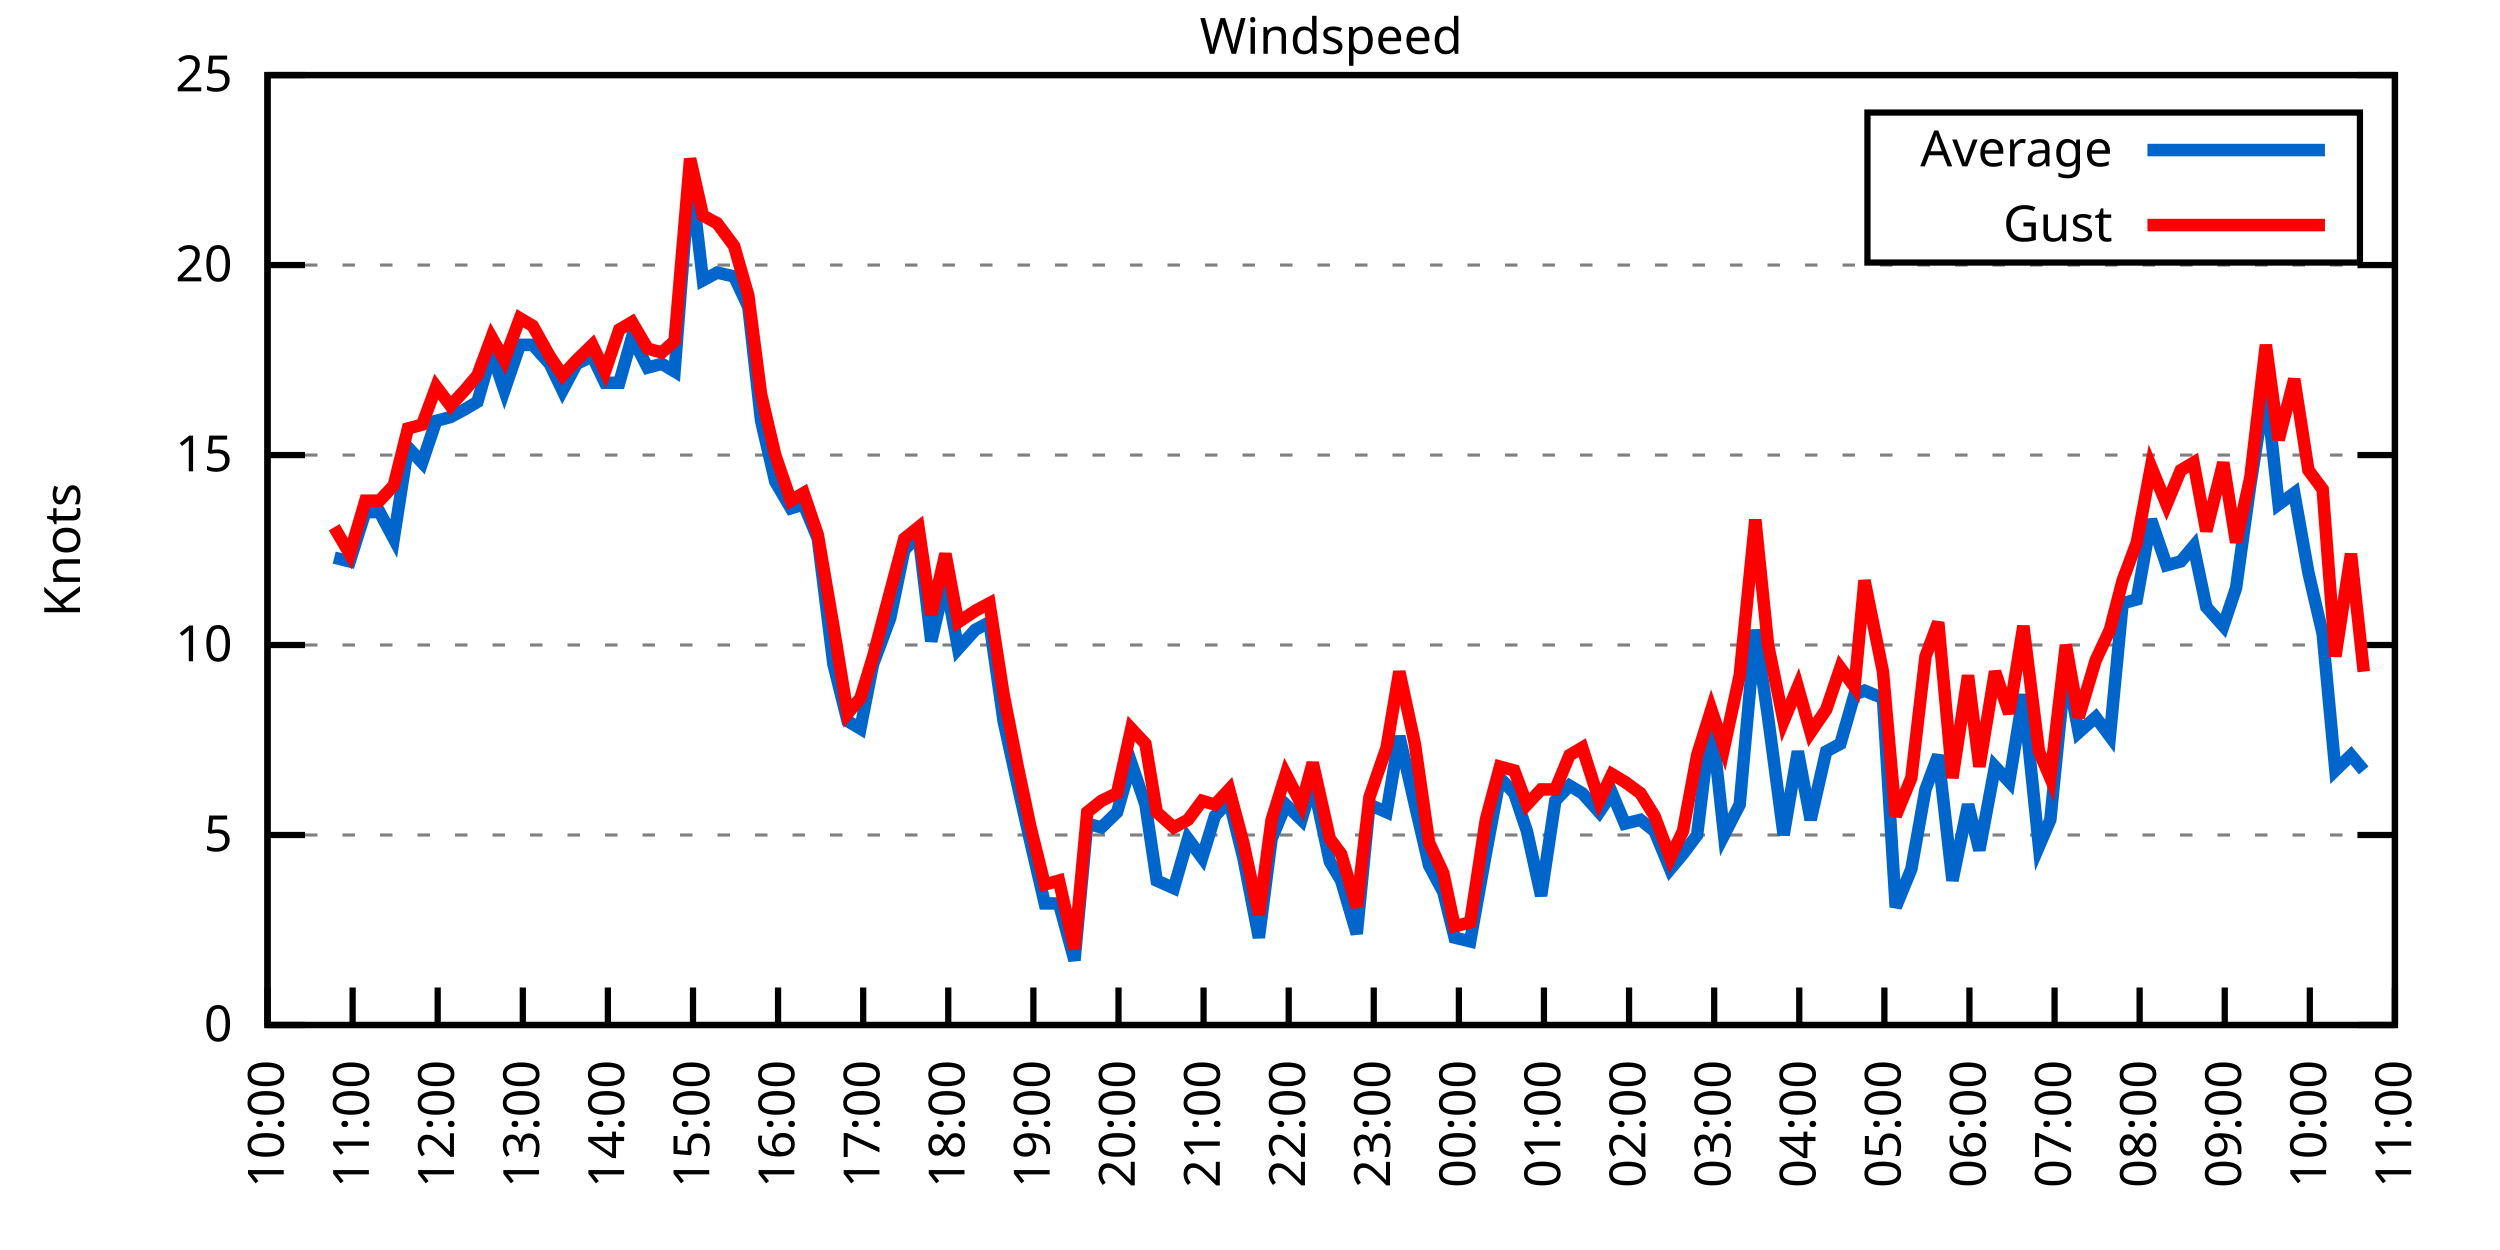
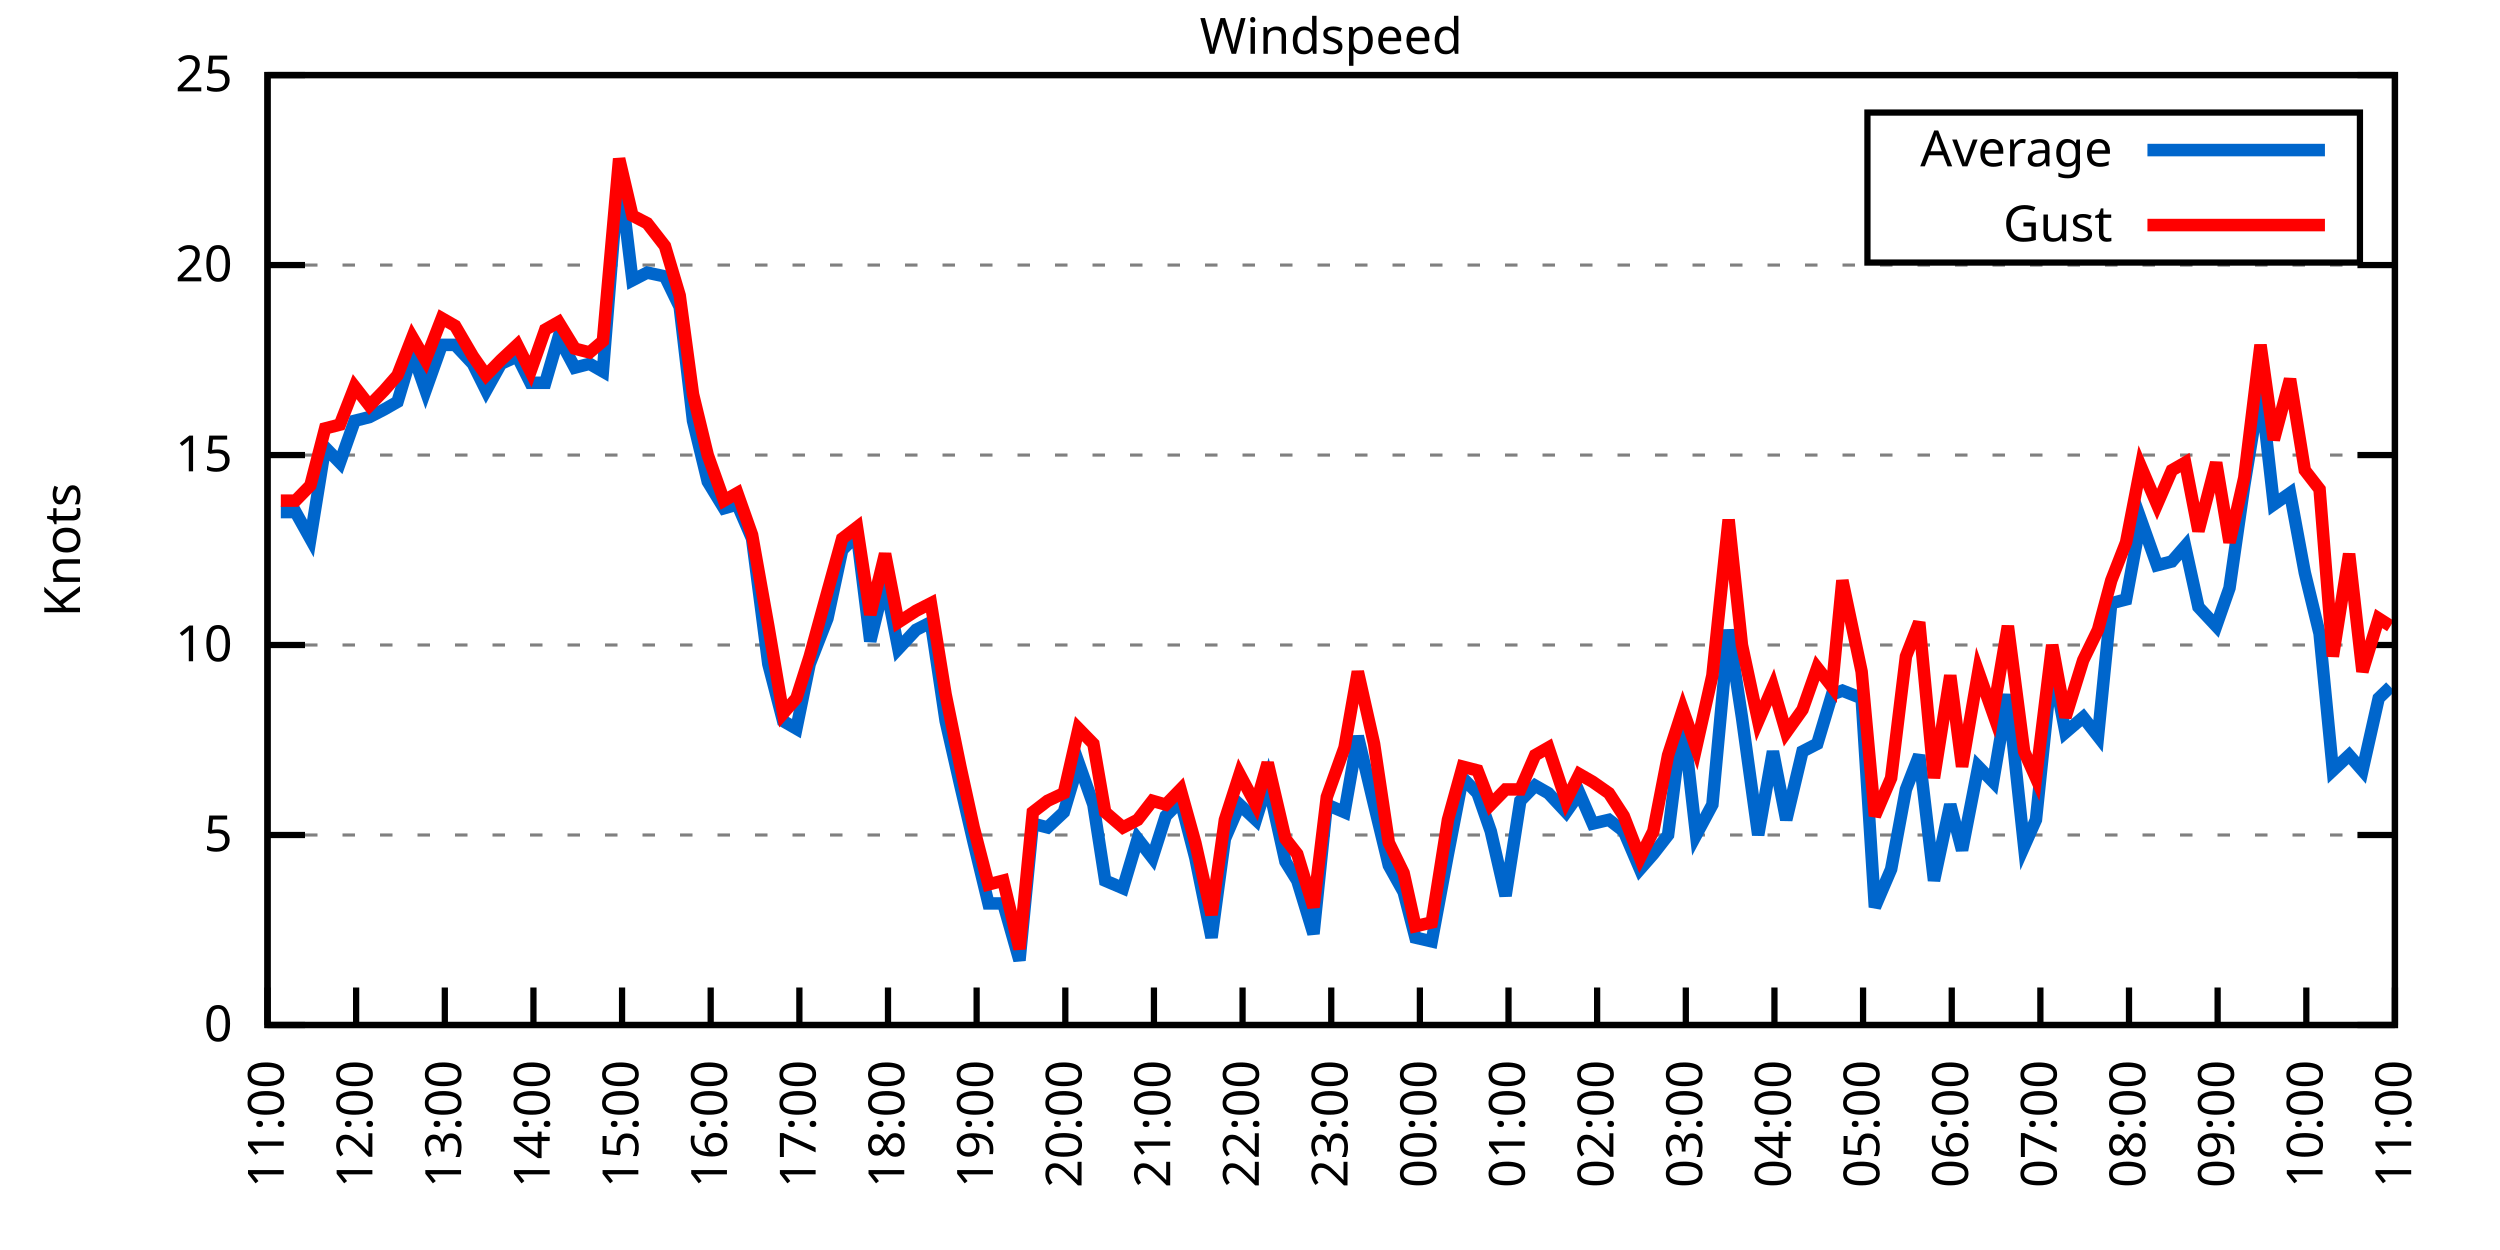
<svg xmlns="http://www.w3.org/2000/svg" xmlns:xlink="http://www.w3.org/1999/xlink" width="400" height="200" viewBox="0 0 400 200">
  <g id="gnuplot_canvas">
    <rect x="0" y="0" width="400" height="200" fill="none" />
    <defs>
      <circle id="gpDot" r="0.5" stroke-width="0.5" stroke="currentColor" />
      <path id="gpPt0" stroke-width="0.333" stroke="currentColor" d="M-1,0 h2 M0,-1 v2" />
      <path id="gpPt1" stroke-width="0.333" stroke="currentColor" d="M-1,-1 L1,1 M1,-1 L-1,1" />
      <path id="gpPt2" stroke-width="0.333" stroke="currentColor" d="M-1,0 L1,0 M0,-1 L0,1 M-1,-1 L1,1 M-1,1 L1,-1" />
      <rect id="gpPt3" stroke-width="0.333" stroke="currentColor" x="-1" y="-1" width="2" height="2" />
      <rect id="gpPt4" stroke-width="0.333" stroke="currentColor" fill="currentColor" x="-1" y="-1" width="2" height="2" />
      <circle id="gpPt5" stroke-width="0.333" stroke="currentColor" cx="0" cy="0" r="1" />
      <use xlink:href="#gpPt5" id="gpPt6" fill="currentColor" stroke="none" />
      <path id="gpPt7" stroke-width="0.333" stroke="currentColor" d="M0,-1.33 L-1.33,0.67 L1.33,0.67 z" />
      <use xlink:href="#gpPt7" id="gpPt8" fill="currentColor" stroke="none" />
      <use xlink:href="#gpPt7" id="gpPt9" stroke="currentColor" transform="rotate(180)" />
      <use xlink:href="#gpPt9" id="gpPt10" fill="currentColor" stroke="none" />
      <use xlink:href="#gpPt3" id="gpPt11" stroke="currentColor" transform="rotate(45)" />
      <use xlink:href="#gpPt11" id="gpPt12" fill="currentColor" stroke="none" />
      <path id="gpPt13" stroke-width="0.333" stroke="currentColor" d="M0,1.330 L1.265,0.411 L0.782,-1.067 L-0.782,-1.076 L-1.265,0.411 z" />
      <use xlink:href="#gpPt13" id="gpPt14" fill="currentColor" stroke="none" />
      <filter id="textbox" filterUnits="objectBoundingBox" x="0" y="0" height="1" width="1">
        <feFlood flood-color="white" flood-opacity="1" result="bgnd" />
        <feComposite in="SourceGraphic" in2="bgnd" operator="atop" />
      </filter>
      <filter id="greybox" filterUnits="objectBoundingBox" x="0" y="0" height="1" width="1">
        <feFlood flood-color="lightgrey" flood-opacity="1" result="grey" />
        <feComposite in="SourceGraphic" in2="grey" operator="atop" />
      </filter>
    </defs>
    <g fill="none" color="white" stroke="currentColor" stroke-width="1.00" stroke-linecap="butt" stroke-linejoin="miter">
</g>
    <g fill="none" color="black" stroke="currentColor" stroke-width="1.00" stroke-linecap="butt" stroke-linejoin="miter">
      <g stroke="none" shape-rendering="crispEdges">
        <polygon fill="rgb(255, 255, 255)" points="42.80,164.00 383.18,164.00 383.18,12.02 42.80,12.02 " />
      </g>
    </g>
    <g fill="none" color="black" stroke="currentColor" stroke-width="1.00" stroke-linecap="butt" stroke-linejoin="miter">
</g>
    <g fill="none" color="black" stroke="black" stroke-width="0.50" stroke-linecap="butt" stroke-linejoin="miter">
</g>
    <g fill="none" color="gray" stroke="currentColor" stroke-width="0.50" stroke-linecap="butt" stroke-linejoin="miter">
      <path stroke="gray" stroke-dasharray="2,4" class="gridline" d="M42.80,164.00 L383.19,164.00  " />
    </g>
    <g fill="none" color="gray" stroke="gray" stroke-width="1.00" stroke-linecap="butt" stroke-linejoin="miter">
</g>
    <g fill="none" color="black" stroke="currentColor" stroke-width="1.00" stroke-linecap="butt" stroke-linejoin="miter">
      <path stroke="black" d="M42.80,164.00 L48.80,164.00 M383.19,164.00 L377.19,164.00  " />
      <g transform="translate(37.20,166.60)" stroke="none" fill="black" font-family="Sans" font-size="8.00" text-anchor="end">
        <text>
          <tspan font-family="Sans"> 0</tspan>
        </text>
      </g>
    </g>
    <g fill="none" color="black" stroke="currentColor" stroke-width="1.00" stroke-linecap="butt" stroke-linejoin="miter">
</g>
    <g fill="none" color="black" stroke="black" stroke-width="0.50" stroke-linecap="butt" stroke-linejoin="miter">
</g>
    <g fill="none" color="gray" stroke="currentColor" stroke-width="0.50" stroke-linecap="butt" stroke-linejoin="miter">
      <path stroke="gray" stroke-dasharray="2,4" class="gridline" d="M42.80,133.60 L383.19,133.60  " />
    </g>
    <g fill="none" color="gray" stroke="gray" stroke-width="1.00" stroke-linecap="butt" stroke-linejoin="miter">
</g>
    <g fill="none" color="black" stroke="currentColor" stroke-width="1.00" stroke-linecap="butt" stroke-linejoin="miter">
      <path stroke="black" d="M42.80,133.60 L48.80,133.60 M383.19,133.60 L377.19,133.60  " />
      <g transform="translate(37.20,136.20)" stroke="none" fill="black" font-family="Sans" font-size="8.00" text-anchor="end">
        <text>
          <tspan font-family="Sans"> 5</tspan>
        </text>
      </g>
    </g>
    <g fill="none" color="black" stroke="currentColor" stroke-width="1.00" stroke-linecap="butt" stroke-linejoin="miter">
</g>
    <g fill="none" color="black" stroke="black" stroke-width="0.50" stroke-linecap="butt" stroke-linejoin="miter">
</g>
    <g fill="none" color="gray" stroke="currentColor" stroke-width="0.50" stroke-linecap="butt" stroke-linejoin="miter">
      <path stroke="gray" stroke-dasharray="2,4" class="gridline" d="M42.80,103.20 L383.19,103.20  " />
    </g>
    <g fill="none" color="gray" stroke="gray" stroke-width="1.00" stroke-linecap="butt" stroke-linejoin="miter">
</g>
    <g fill="none" color="black" stroke="currentColor" stroke-width="1.00" stroke-linecap="butt" stroke-linejoin="miter">
      <path stroke="black" d="M42.80,103.20 L48.80,103.20 M383.19,103.20 L377.19,103.20  " />
      <g transform="translate(37.20,105.80)" stroke="none" fill="black" font-family="Sans" font-size="8.00" text-anchor="end">
        <text>
          <tspan font-family="Sans"> 10</tspan>
        </text>
      </g>
    </g>
    <g fill="none" color="black" stroke="currentColor" stroke-width="1.00" stroke-linecap="butt" stroke-linejoin="miter">
</g>
    <g fill="none" color="black" stroke="black" stroke-width="0.50" stroke-linecap="butt" stroke-linejoin="miter">
</g>
    <g fill="none" color="gray" stroke="currentColor" stroke-width="0.50" stroke-linecap="butt" stroke-linejoin="miter">
      <path stroke="gray" stroke-dasharray="2,4" class="gridline" d="M42.80,72.81 L383.19,72.81  " />
    </g>
    <g fill="none" color="gray" stroke="gray" stroke-width="1.00" stroke-linecap="butt" stroke-linejoin="miter">
</g>
    <g fill="none" color="black" stroke="currentColor" stroke-width="1.00" stroke-linecap="butt" stroke-linejoin="miter">
      <path stroke="black" d="M42.80,72.81 L48.80,72.81 M383.19,72.81 L377.19,72.81  " />
      <g transform="translate(37.20,75.41)" stroke="none" fill="black" font-family="Sans" font-size="8.00" text-anchor="end">
        <text>
          <tspan font-family="Sans"> 15</tspan>
        </text>
      </g>
    </g>
    <g fill="none" color="black" stroke="currentColor" stroke-width="1.00" stroke-linecap="butt" stroke-linejoin="miter">
</g>
    <g fill="none" color="black" stroke="black" stroke-width="0.50" stroke-linecap="butt" stroke-linejoin="miter">
</g>
    <g fill="none" color="gray" stroke="currentColor" stroke-width="0.50" stroke-linecap="butt" stroke-linejoin="miter">
      <path stroke="gray" stroke-dasharray="2,4" class="gridline" d="M42.80,42.41 L383.19,42.41  " />
    </g>
    <g fill="none" color="gray" stroke="gray" stroke-width="1.00" stroke-linecap="butt" stroke-linejoin="miter">
</g>
    <g fill="none" color="black" stroke="currentColor" stroke-width="1.00" stroke-linecap="butt" stroke-linejoin="miter">
      <path stroke="black" d="M42.80,42.41 L48.80,42.41 M383.19,42.41 L377.19,42.41  " />
      <g transform="translate(37.20,45.01)" stroke="none" fill="black" font-family="Sans" font-size="8.00" text-anchor="end">
        <text>
          <tspan font-family="Sans"> 20</tspan>
        </text>
      </g>
    </g>
    <g fill="none" color="black" stroke="currentColor" stroke-width="1.00" stroke-linecap="butt" stroke-linejoin="miter">
</g>
    <g fill="none" color="black" stroke="black" stroke-width="0.50" stroke-linecap="butt" stroke-linejoin="miter">
</g>
    <g fill="none" color="gray" stroke="currentColor" stroke-width="0.50" stroke-linecap="butt" stroke-linejoin="miter">
      <path stroke="gray" stroke-dasharray="2,4" class="gridline" d="M42.80,12.01 L383.19,12.01  " />
    </g>
    <g fill="none" color="gray" stroke="gray" stroke-width="1.00" stroke-linecap="butt" stroke-linejoin="miter">
</g>
    <g fill="none" color="black" stroke="currentColor" stroke-width="1.00" stroke-linecap="butt" stroke-linejoin="miter">
      <path stroke="black" d="M42.80,12.01 L48.80,12.01 M383.19,12.01 L377.19,12.01  " />
      <g transform="translate(37.20,14.61)" stroke="none" fill="black" font-family="Sans" font-size="8.00" text-anchor="end">
        <text>
          <tspan font-family="Sans"> 25</tspan>
        </text>
      </g>
    </g>
    <g fill="none" color="black" stroke="currentColor" stroke-width="1.00" stroke-linecap="butt" stroke-linejoin="miter">
      <path stroke="black" d="M42.80,164.00 L42.80,158.00  " />
      <g transform="translate(45.40,169.60) rotate(270.00)" stroke="none" fill="black" font-family="Sans" font-size="8.00" text-anchor="end">
        <text>
-           <tspan font-family="Sans">10:00</tspan>
-         </text>
-       </g>
-     </g>
-     <g fill="none" color="black" stroke="currentColor" stroke-width="1.00" stroke-linecap="butt" stroke-linejoin="miter">
-       <path stroke="black" d="M56.42,164.00 L56.42,158.00  " />
-       <g transform="translate(59.02,169.60) rotate(270.00)" stroke="none" fill="black" font-family="Sans" font-size="8.00" text-anchor="end">
-         <text>
          <tspan font-family="Sans">11:00</tspan>
        </text>
      </g>
    </g>
    <g fill="none" color="black" stroke="currentColor" stroke-width="1.00" stroke-linecap="butt" stroke-linejoin="miter">
-       <path stroke="black" d="M70.03,164.00 L70.03,158.00  " />
-       <g transform="translate(72.63,169.60) rotate(270.00)" stroke="none" fill="black" font-family="Sans" font-size="8.00" text-anchor="end">
+       <path stroke="black" d="M56.98,164.00 L56.98,158.00  " />
+       <g transform="translate(59.58,169.60) rotate(270.00)" stroke="none" fill="black" font-family="Sans" font-size="8.00" text-anchor="end">
        <text>
          <tspan font-family="Sans">12:00</tspan>
        </text>
      </g>
    </g>
    <g fill="none" color="black" stroke="currentColor" stroke-width="1.00" stroke-linecap="butt" stroke-linejoin="miter">
-       <path stroke="black" d="M83.65,164.00 L83.65,158.00  " />
-       <g transform="translate(86.25,169.60) rotate(270.00)" stroke="none" fill="black" font-family="Sans" font-size="8.00" text-anchor="end">
+       <path stroke="black" d="M71.17,164.00 L71.17,158.00  " />
+       <g transform="translate(73.77,169.60) rotate(270.00)" stroke="none" fill="black" font-family="Sans" font-size="8.00" text-anchor="end">
        <text>
          <tspan font-family="Sans">13:00</tspan>
        </text>
      </g>
    </g>
    <g fill="none" color="black" stroke="currentColor" stroke-width="1.00" stroke-linecap="butt" stroke-linejoin="miter">
-       <path stroke="black" d="M97.26,164.00 L97.26,158.00  " />
-       <g transform="translate(99.86,169.60) rotate(270.00)" stroke="none" fill="black" font-family="Sans" font-size="8.00" text-anchor="end">
+       <path stroke="black" d="M85.35,164.00 L85.35,158.00  " />
+       <g transform="translate(87.95,169.60) rotate(270.00)" stroke="none" fill="black" font-family="Sans" font-size="8.00" text-anchor="end">
        <text>
          <tspan font-family="Sans">14:00</tspan>
        </text>
      </g>
    </g>
    <g fill="none" color="black" stroke="currentColor" stroke-width="1.00" stroke-linecap="butt" stroke-linejoin="miter">
-       <path stroke="black" d="M110.88,164.00 L110.88,158.00  " />
-       <g transform="translate(113.48,169.60) rotate(270.00)" stroke="none" fill="black" font-family="Sans" font-size="8.00" text-anchor="end">
+       <path stroke="black" d="M99.53,164.00 L99.53,158.00  " />
+       <g transform="translate(102.13,169.60) rotate(270.00)" stroke="none" fill="black" font-family="Sans" font-size="8.00" text-anchor="end">
        <text>
          <tspan font-family="Sans">15:00</tspan>
        </text>
      </g>
    </g>
    <g fill="none" color="black" stroke="currentColor" stroke-width="1.00" stroke-linecap="butt" stroke-linejoin="miter">
-       <path stroke="black" d="M124.49,164.00 L124.49,158.00  " />
-       <g transform="translate(127.09,169.60) rotate(270.00)" stroke="none" fill="black" font-family="Sans" font-size="8.00" text-anchor="end">
+       <path stroke="black" d="M113.71,164.00 L113.71,158.00  " />
+       <g transform="translate(116.31,169.60) rotate(270.00)" stroke="none" fill="black" font-family="Sans" font-size="8.00" text-anchor="end">
        <text>
          <tspan font-family="Sans">16:00</tspan>
        </text>
      </g>
    </g>
    <g fill="none" color="black" stroke="currentColor" stroke-width="1.00" stroke-linecap="butt" stroke-linejoin="miter">
-       <path stroke="black" d="M138.11,164.00 L138.11,158.00  " />
-       <g transform="translate(140.71,169.60) rotate(270.00)" stroke="none" fill="black" font-family="Sans" font-size="8.00" text-anchor="end">
+       <path stroke="black" d="M127.90,164.00 L127.90,158.00  " />
+       <g transform="translate(130.50,169.60) rotate(270.00)" stroke="none" fill="black" font-family="Sans" font-size="8.00" text-anchor="end">
        <text>
          <tspan font-family="Sans">17:00</tspan>
        </text>
      </g>
    </g>
    <g fill="none" color="black" stroke="currentColor" stroke-width="1.00" stroke-linecap="butt" stroke-linejoin="miter">
-       <path stroke="black" d="M151.72,164.00 L151.72,158.00  " />
-       <g transform="translate(154.32,169.60) rotate(270.00)" stroke="none" fill="black" font-family="Sans" font-size="8.00" text-anchor="end">
+       <path stroke="black" d="M142.08,164.00 L142.08,158.00  " />
+       <g transform="translate(144.68,169.60) rotate(270.00)" stroke="none" fill="black" font-family="Sans" font-size="8.00" text-anchor="end">
        <text>
          <tspan font-family="Sans">18:00</tspan>
        </text>
      </g>
    </g>
    <g fill="none" color="black" stroke="currentColor" stroke-width="1.00" stroke-linecap="butt" stroke-linejoin="miter">
-       <path stroke="black" d="M165.34,164.00 L165.34,158.00  " />
-       <g transform="translate(167.94,169.60) rotate(270.00)" stroke="none" fill="black" font-family="Sans" font-size="8.00" text-anchor="end">
+       <path stroke="black" d="M156.26,164.00 L156.26,158.00  " />
+       <g transform="translate(158.86,169.60) rotate(270.00)" stroke="none" fill="black" font-family="Sans" font-size="8.00" text-anchor="end">
        <text>
          <tspan font-family="Sans">19:00</tspan>
        </text>
      </g>
    </g>
    <g fill="none" color="black" stroke="currentColor" stroke-width="1.00" stroke-linecap="butt" stroke-linejoin="miter">
-       <path stroke="black" d="M178.96,164.00 L178.96,158.00  " />
-       <g transform="translate(181.56,169.60) rotate(270.00)" stroke="none" fill="black" font-family="Sans" font-size="8.00" text-anchor="end">
+       <path stroke="black" d="M170.45,164.00 L170.45,158.00  " />
+       <g transform="translate(173.05,169.60) rotate(270.00)" stroke="none" fill="black" font-family="Sans" font-size="8.00" text-anchor="end">
        <text>
          <tspan font-family="Sans">20:00</tspan>
        </text>
      </g>
    </g>
    <g fill="none" color="black" stroke="currentColor" stroke-width="1.00" stroke-linecap="butt" stroke-linejoin="miter">
-       <path stroke="black" d="M192.57,164.00 L192.57,158.00  " />
-       <g transform="translate(195.17,169.60) rotate(270.00)" stroke="none" fill="black" font-family="Sans" font-size="8.00" text-anchor="end">
+       <path stroke="black" d="M184.63,164.00 L184.63,158.00  " />
+       <g transform="translate(187.23,169.60) rotate(270.00)" stroke="none" fill="black" font-family="Sans" font-size="8.00" text-anchor="end">
        <text>
          <tspan font-family="Sans">21:00</tspan>
        </text>
      </g>
    </g>
    <g fill="none" color="black" stroke="currentColor" stroke-width="1.00" stroke-linecap="butt" stroke-linejoin="miter">
-       <path stroke="black" d="M206.19,164.00 L206.19,158.00  " />
-       <g transform="translate(208.79,169.60) rotate(270.00)" stroke="none" fill="black" font-family="Sans" font-size="8.00" text-anchor="end">
+       <path stroke="black" d="M198.81,164.00 L198.81,158.00  " />
+       <g transform="translate(201.41,169.60) rotate(270.00)" stroke="none" fill="black" font-family="Sans" font-size="8.00" text-anchor="end">
        <text>
          <tspan font-family="Sans">22:00</tspan>
        </text>
      </g>
    </g>
    <g fill="none" color="black" stroke="currentColor" stroke-width="1.00" stroke-linecap="butt" stroke-linejoin="miter">
-       <path stroke="black" d="M219.80,164.00 L219.80,158.00  " />
-       <g transform="translate(222.40,169.60) rotate(270.00)" stroke="none" fill="black" font-family="Sans" font-size="8.00" text-anchor="end">
+       <path stroke="black" d="M213.00,164.00 L213.00,158.00  " />
+       <g transform="translate(215.60,169.60) rotate(270.00)" stroke="none" fill="black" font-family="Sans" font-size="8.00" text-anchor="end">
        <text>
          <tspan font-family="Sans">23:00</tspan>
        </text>
      </g>
    </g>
    <g fill="none" color="black" stroke="currentColor" stroke-width="1.00" stroke-linecap="butt" stroke-linejoin="miter">
-       <path stroke="black" d="M233.42,164.00 L233.42,158.00  " />
-       <g transform="translate(236.02,169.60) rotate(270.00)" stroke="none" fill="black" font-family="Sans" font-size="8.00" text-anchor="end">
+       <path stroke="black" d="M227.18,164.00 L227.18,158.00  " />
+       <g transform="translate(229.78,169.60) rotate(270.00)" stroke="none" fill="black" font-family="Sans" font-size="8.00" text-anchor="end">
        <text>
          <tspan font-family="Sans">00:00</tspan>
        </text>
      </g>
    </g>
    <g fill="none" color="black" stroke="currentColor" stroke-width="1.00" stroke-linecap="butt" stroke-linejoin="miter">
-       <path stroke="black" d="M247.03,164.00 L247.03,158.00  " />
-       <g transform="translate(249.63,169.60) rotate(270.00)" stroke="none" fill="black" font-family="Sans" font-size="8.00" text-anchor="end">
+       <path stroke="black" d="M241.36,164.00 L241.36,158.00  " />
+       <g transform="translate(243.96,169.60) rotate(270.00)" stroke="none" fill="black" font-family="Sans" font-size="8.00" text-anchor="end">
        <text>
          <tspan font-family="Sans">01:00</tspan>
        </text>
      </g>
    </g>
    <g fill="none" color="black" stroke="currentColor" stroke-width="1.00" stroke-linecap="butt" stroke-linejoin="miter">
-       <path stroke="black" d="M260.65,164.00 L260.65,158.00  " />
-       <g transform="translate(263.25,169.60) rotate(270.00)" stroke="none" fill="black" font-family="Sans" font-size="8.00" text-anchor="end">
+       <path stroke="black" d="M255.54,164.00 L255.54,158.00  " />
+       <g transform="translate(258.14,169.60) rotate(270.00)" stroke="none" fill="black" font-family="Sans" font-size="8.00" text-anchor="end">
        <text>
          <tspan font-family="Sans">02:00</tspan>
        </text>
      </g>
    </g>
    <g fill="none" color="black" stroke="currentColor" stroke-width="1.00" stroke-linecap="butt" stroke-linejoin="miter">
-       <path stroke="black" d="M274.27,164.00 L274.27,158.00  " />
-       <g transform="translate(276.87,169.60) rotate(270.00)" stroke="none" fill="black" font-family="Sans" font-size="8.00" text-anchor="end">
+       <path stroke="black" d="M269.73,164.00 L269.73,158.00  " />
+       <g transform="translate(272.33,169.60) rotate(270.00)" stroke="none" fill="black" font-family="Sans" font-size="8.00" text-anchor="end">
        <text>
          <tspan font-family="Sans">03:00</tspan>
        </text>
      </g>
    </g>
    <g fill="none" color="black" stroke="currentColor" stroke-width="1.00" stroke-linecap="butt" stroke-linejoin="miter">
-       <path stroke="black" d="M287.88,164.00 L287.88,158.00  " />
-       <g transform="translate(290.48,169.60) rotate(270.00)" stroke="none" fill="black" font-family="Sans" font-size="8.00" text-anchor="end">
+       <path stroke="black" d="M283.91,164.00 L283.91,158.00  " />
+       <g transform="translate(286.51,169.60) rotate(270.00)" stroke="none" fill="black" font-family="Sans" font-size="8.00" text-anchor="end">
        <text>
          <tspan font-family="Sans">04:00</tspan>
        </text>
      </g>
    </g>
    <g fill="none" color="black" stroke="currentColor" stroke-width="1.00" stroke-linecap="butt" stroke-linejoin="miter">
-       <path stroke="black" d="M301.50,164.00 L301.50,158.00  " />
-       <g transform="translate(304.10,169.60) rotate(270.00)" stroke="none" fill="black" font-family="Sans" font-size="8.00" text-anchor="end">
+       <path stroke="black" d="M298.09,164.00 L298.09,158.00  " />
+       <g transform="translate(300.69,169.60) rotate(270.00)" stroke="none" fill="black" font-family="Sans" font-size="8.00" text-anchor="end">
        <text>
          <tspan font-family="Sans">05:00</tspan>
        </text>
      </g>
    </g>
    <g fill="none" color="black" stroke="currentColor" stroke-width="1.00" stroke-linecap="butt" stroke-linejoin="miter">
-       <path stroke="black" d="M315.11,164.00 L315.11,158.00  " />
-       <g transform="translate(317.71,169.60) rotate(270.00)" stroke="none" fill="black" font-family="Sans" font-size="8.00" text-anchor="end">
+       <path stroke="black" d="M312.28,164.00 L312.28,158.00  " />
+       <g transform="translate(314.88,169.60) rotate(270.00)" stroke="none" fill="black" font-family="Sans" font-size="8.00" text-anchor="end">
        <text>
          <tspan font-family="Sans">06:00</tspan>
        </text>
      </g>
    </g>
    <g fill="none" color="black" stroke="currentColor" stroke-width="1.00" stroke-linecap="butt" stroke-linejoin="miter">
-       <path stroke="black" d="M328.73,164.00 L328.73,158.00  " />
-       <g transform="translate(331.33,169.60) rotate(270.00)" stroke="none" fill="black" font-family="Sans" font-size="8.00" text-anchor="end">
+       <path stroke="black" d="M326.46,164.00 L326.46,158.00  " />
+       <g transform="translate(329.06,169.60) rotate(270.00)" stroke="none" fill="black" font-family="Sans" font-size="8.00" text-anchor="end">
        <text>
          <tspan font-family="Sans">07:00</tspan>
        </text>
      </g>
    </g>
    <g fill="none" color="black" stroke="currentColor" stroke-width="1.00" stroke-linecap="butt" stroke-linejoin="miter">
-       <path stroke="black" d="M342.34,164.00 L342.34,158.00  " />
-       <g transform="translate(344.94,169.60) rotate(270.00)" stroke="none" fill="black" font-family="Sans" font-size="8.00" text-anchor="end">
+       <path stroke="black" d="M340.64,164.00 L340.64,158.00  " />
+       <g transform="translate(343.24,169.60) rotate(270.00)" stroke="none" fill="black" font-family="Sans" font-size="8.00" text-anchor="end">
        <text>
          <tspan font-family="Sans">08:00</tspan>
        </text>
      </g>
    </g>
    <g fill="none" color="black" stroke="currentColor" stroke-width="1.00" stroke-linecap="butt" stroke-linejoin="miter">
-       <path stroke="black" d="M355.96,164.00 L355.96,158.00  " />
-       <g transform="translate(358.56,169.60) rotate(270.00)" stroke="none" fill="black" font-family="Sans" font-size="8.00" text-anchor="end">
+       <path stroke="black" d="M354.82,164.00 L354.82,158.00  " />
+       <g transform="translate(357.42,169.60) rotate(270.00)" stroke="none" fill="black" font-family="Sans" font-size="8.00" text-anchor="end">
        <text>
          <tspan font-family="Sans">09:00</tspan>
        </text>
      </g>
    </g>
    <g fill="none" color="black" stroke="currentColor" stroke-width="1.00" stroke-linecap="butt" stroke-linejoin="miter">
-       <path stroke="black" d="M369.57,164.00 L369.57,158.00  " />
-       <g transform="translate(372.17,169.60) rotate(270.00)" stroke="none" fill="black" font-family="Sans" font-size="8.00" text-anchor="end">
+       <path stroke="black" d="M369.01,164.00 L369.01,158.00  " />
+       <g transform="translate(371.61,169.60) rotate(270.00)" stroke="none" fill="black" font-family="Sans" font-size="8.00" text-anchor="end">
        <text>
          <tspan font-family="Sans">10:00</tspan>
        </text>
      </g>
    </g>
    <g fill="none" color="black" stroke="currentColor" stroke-width="1.00" stroke-linecap="butt" stroke-linejoin="miter">
      <path stroke="black" d="M383.19,164.00 L383.19,158.00  " />
      <g transform="translate(385.79,169.60) rotate(270.00)" stroke="none" fill="black" font-family="Sans" font-size="8.00" text-anchor="end">
        <text>
          <tspan font-family="Sans">11:00</tspan>
        </text>
      </g>
    </g>
    <g fill="none" color="black" stroke="currentColor" stroke-width="1.00" stroke-linecap="butt" stroke-linejoin="miter">
</g>
    <g fill="none" color="black" stroke="currentColor" stroke-width="1.00" stroke-linecap="butt" stroke-linejoin="miter">
      <path stroke="black" d="M42.80,12.01 L42.80,164.00 L383.19,164.00 L383.19,12.01 L42.80,12.01 Z  " />
    </g>
    <g fill="none" color="black" stroke="currentColor" stroke-width="1.00" stroke-linecap="butt" stroke-linejoin="miter">
</g>
    <g fill="none" color="black" stroke="currentColor" stroke-width="1.00" stroke-linecap="butt" stroke-linejoin="miter">
      <path stroke="black" d="M298.79,42.01 L298.79,18.01 L377.59,18.01 L377.59,42.01 L298.79,42.01 Z  " />
    </g>
    <g id="Windspeed_plot_1">
      <g fill="none" color="white" stroke="black" stroke-width="2.00" stroke-linecap="butt" stroke-linejoin="miter">
</g>
      <g fill="none" color="black" stroke="currentColor" stroke-width="2.00" stroke-linecap="butt" stroke-linejoin="miter">
        <g transform="translate(337.99,26.61)" stroke="none" fill="black" font-family="Sans" font-size="8.00" text-anchor="end">
          <text>
            <tspan font-family="Sans">Average</tspan>
          </text>
        </g>
      </g>
      <g fill="none" color="black" stroke="currentColor" stroke-width="2.00" stroke-linecap="butt" stroke-linejoin="miter">
-         <path stroke="rgb(  0, 102, 204)" d="M343.59,24.01 L371.99,24.01 M53.47,89.22 L55.96,89.83 L58.46,81.93 L60.73,81.93 L63.00,86.18 L65.27,71.59   L67.54,74.02 L69.80,67.33 L72.07,66.73 L74.34,65.51 L76.39,64.29 L78.65,56.39 L80.70,62.47 L83.19,55.18   L85.24,55.18 L87.96,58.21 L90.00,62.47 L92.27,58.21 L94.77,57.00 L96.81,61.25 L99.08,61.25 L101.12,53.96   L103.62,58.82 L105.89,58.21 L107.93,59.43 L110.42,27.21 L112.47,44.84 L114.74,43.62 L117.46,44.23 L119.73,49.10   L121.77,67.33 L124.04,77.06 L126.54,81.32 L128.58,80.71 L130.85,86.18 L133.34,106.24 L135.61,115.36 L137.66,116.58   L139.70,106.24 L142.42,98.95 L144.69,88.00 L146.96,85.57 L149.00,102.60 L151.27,92.87 L153.31,103.81 L156.04,100.77   L158.31,99.56 L160.57,115.36 L162.84,125.70 L164.89,134.82 L167.16,144.55 L169.43,144.55 L171.92,153.66 L173.96,131.78   L176.23,132.39 L178.73,129.95 L181.00,122.05 L183.27,128.74 L185.08,140.90 L187.81,142.11 L190.08,134.21 L192.34,137.25   L194.39,130.56 L196.66,128.13 L198.93,137.25 L201.42,150.02 L203.46,134.21 L205.73,128.74 L208.23,131.17 L210.04,125.09   L212.77,137.86 L214.58,140.90 L217.08,149.41 L219.12,128.74 L221.85,129.95 L223.89,117.80 L226.38,128.74 L228.65,138.47   L230.92,142.72 L232.74,150.02 L235.23,150.62 L237.73,136.64 L240.00,124.48 L242.27,126.91 L244.31,132.99 L246.58,143.33   L248.85,128.13 L251.12,125.70 L253.16,126.91 L255.88,129.95 L257.93,126.91 L259.97,131.78 L262.47,131.17 L264.73,132.99   L267.23,139.07 L269.27,136.64 L271.54,133.60 L273.81,114.76 L275.85,133.60 L278.35,128.74 L280.85,100.77 L282.89,114.76   L285.38,133.60 L287.65,120.23 L289.70,131.17 L292.19,120.23 L294.46,119.01 L296.73,111.11 L298.32,110.50 L301.27,111.72   L303.31,145.15 L305.81,139.07 L308.08,126.31 L310.12,120.83 L312.39,140.90 L314.89,128.74 L316.70,136.03 L319.20,122.66   L321.47,125.09 L323.74,111.11 L326.23,135.43 L328.05,131.17 L330.54,106.24 L332.59,117.19 L335.31,114.76 L337.58,117.80   L339.62,96.52 L341.89,95.91 L344.16,83.14 L346.65,90.44 L348.92,89.83 L350.97,87.40 L353.01,97.12 L355.73,100.16   L357.77,94.08 L360.04,77.67 L362.54,61.86 L364.58,80.71 L367.08,78.89 L369.35,91.65 L371.62,101.38 L373.66,123.27   L376.16,120.83 L378.20,123.27  " />
+         <path stroke="rgb(  0, 102, 204)" d="M343.59,24.01 L371.99,24.01 M44.93,81.93 L47.29,81.93 L49.66,86.18 L52.02,71.59 L54.38,74.02 L56.75,67.33   L59.11,66.73 L61.47,65.51 L63.60,64.29 L65.97,56.39 L68.09,62.47 L70.69,55.18 L72.82,55.18 L75.66,58.21   L77.78,62.47 L80.15,58.21 L82.75,57.00 L84.88,61.25 L87.24,61.25 L89.37,53.96 L91.97,58.82 L94.33,58.21   L96.46,59.43 L99.06,27.21 L101.19,44.84 L103.55,43.62 L106.39,44.23 L108.75,49.10 L110.88,67.33 L113.24,77.06   L115.84,81.32 L117.97,80.71 L120.33,86.18 L122.93,106.24 L125.30,115.36 L127.42,116.58 L129.55,106.24 L132.39,98.95   L134.75,88.00 L137.12,85.57 L139.24,102.60 L141.61,92.87 L143.74,103.81 L146.57,100.77 L148.94,99.56 L151.30,115.36   L153.66,125.70 L155.79,134.82 L158.15,144.55 L160.52,144.55 L163.12,153.66 L165.25,131.78 L167.61,132.39 L170.21,129.95   L172.57,122.05 L174.94,128.74 L176.83,140.90 L179.67,142.11 L182.03,134.21 L184.39,137.25 L186.52,130.56 L188.88,128.13   L191.25,137.25 L193.85,150.02 L195.98,134.21 L198.34,128.74 L200.94,131.17 L202.83,125.09 L205.67,137.86 L207.56,140.90   L210.16,149.41 L212.29,128.74 L215.12,129.95 L217.25,117.80 L219.85,128.74 L222.21,138.47 L224.58,142.72 L226.47,150.02   L229.07,150.62 L231.67,136.64 L234.03,124.48 L236.40,126.91 L238.52,132.99 L240.89,143.33 L243.25,128.13 L245.62,125.70   L247.74,126.91 L250.58,129.95 L252.71,126.91 L254.83,131.78 L257.43,131.17 L259.80,132.99 L262.40,139.07 L264.53,136.64   L266.89,133.60 L269.25,114.76 L271.38,133.60 L273.98,128.74 L276.58,100.77 L278.71,114.76 L281.31,133.60 L283.67,120.23   L285.80,131.17 L288.40,120.23 L290.76,119.01 L293.13,111.11 L294.78,110.50 L297.86,111.72 L299.98,145.15 L302.58,139.07   L304.95,126.31 L307.08,120.83 L309.44,140.90 L312.04,128.74 L313.93,136.03 L316.53,122.66 L318.89,125.09 L321.26,111.11   L323.86,135.43 L325.75,131.17 L328.35,106.24 L330.48,117.19 L333.31,114.76 L335.68,117.80 L337.80,96.52 L340.17,95.91   L342.53,83.14 L345.13,90.44 L347.50,89.83 L349.62,87.40 L351.75,97.12 L354.59,100.16 L356.72,94.08 L359.08,77.67   L361.68,61.86 L363.81,80.71 L366.41,78.89 L368.77,91.65 L371.13,101.38 L373.26,123.27 L375.86,120.83 L377.99,123.27   L380.59,111.72 L382.48,109.89  " />
      </g>
    </g>
    <g id="Windspeed_plot_2">
      <g fill="none" color="black" stroke="currentColor" stroke-width="2.00" stroke-linecap="butt" stroke-linejoin="miter">
        <g transform="translate(337.99,38.61)" stroke="none" fill="black" font-family="Sans" font-size="8.00" text-anchor="end">
          <text>
            <tspan font-family="Sans">Gust</tspan>
          </text>
        </g>
      </g>
      <g fill="none" color="black" stroke="currentColor" stroke-width="2.00" stroke-linecap="butt" stroke-linejoin="miter">
-         <path stroke="rgb(255,   0,   0)" d="M343.59,36.01 L371.99,36.01 M53.47,84.36 L55.96,88.61 L58.46,80.10 L60.73,80.10 L63.00,77.67 L65.27,68.55   L67.54,67.94 L69.80,61.86 L72.07,64.90 L74.34,62.47 L76.39,60.04 L78.65,53.96 L80.70,57.61 L83.19,50.92   L85.24,52.14 L87.96,57.00 L90.00,60.04 L92.27,57.61 L94.77,55.18 L96.81,59.43 L99.08,52.74 L101.12,51.53   L103.62,55.78 L105.89,56.39 L107.93,54.57 L110.42,25.39 L112.47,34.50 L114.74,35.72 L117.46,39.37 L119.73,47.27   L121.77,63.08 L124.04,72.81 L126.54,80.10 L128.58,78.89 L130.85,85.57 L133.34,100.16 L135.61,114.15 L137.66,111.72   L139.70,105.03 L142.42,94.69 L144.69,86.18 L146.96,84.36 L149.00,98.34 L151.27,88.61 L153.31,99.56 L156.04,97.73   L158.31,96.52 L160.57,111.11 L162.84,122.66 L164.89,132.39 L167.16,141.51 L169.43,140.90 L171.92,151.84 L173.96,129.95   L176.23,128.13 L178.73,126.91 L181.00,116.58 L183.27,119.01 L185.08,129.95 L187.81,132.39 L190.08,131.17 L192.34,128.13   L194.39,128.74 L196.66,126.31 L198.93,134.82 L201.42,146.37 L203.46,131.17 L205.73,123.87 L208.23,128.74 L210.04,122.05   L212.77,134.21 L214.58,136.64 L217.08,145.15 L219.12,127.52 L221.85,119.62 L223.89,107.46 L226.38,119.01 L228.65,134.82   L230.92,139.68 L232.74,148.19 L235.23,147.59 L237.73,131.17 L240.00,122.66 L242.27,123.27 L244.31,128.74 L246.58,126.31   L248.85,126.31 L251.12,120.83 L253.16,119.62 L255.88,128.13 L257.93,123.87 L259.97,125.09 L262.47,126.91 L264.73,130.56   L267.23,137.25 L269.27,132.99 L271.54,120.83 L273.81,113.54 L275.85,119.62 L278.35,108.07 L280.85,83.14 L282.89,103.20   L285.38,115.36 L287.65,109.89 L289.70,117.19 L292.19,113.54 L294.46,106.85 L296.73,109.89 L298.32,92.87 L301.27,107.46   L303.31,130.56 L305.81,124.48 L308.08,105.03 L310.12,99.56 L312.39,124.48 L314.89,108.07 L316.70,122.66 L319.20,107.46   L321.47,114.15 L323.74,100.16 L326.23,120.23 L328.05,124.48 L330.54,103.20 L332.59,114.76 L335.31,105.64 L337.58,100.77   L339.62,92.87 L341.89,86.79 L344.16,74.63 L346.65,80.71 L348.92,75.24 L350.97,74.02 L353.01,84.97 L355.73,74.02   L357.77,86.79 L360.04,76.45 L362.54,55.18 L364.58,70.37 L367.08,60.65 L369.35,75.24 L371.62,78.28 L373.66,105.03   L376.16,88.61 L378.20,107.46  " />
+         <path stroke="rgb(255,   0,   0)" d="M343.59,36.01 L371.99,36.01 M44.93,80.10 L47.29,80.10 L49.66,77.67 L52.02,68.55 L54.38,67.94 L56.75,61.86   L59.11,64.90 L61.47,62.47 L63.60,60.04 L65.97,53.96 L68.09,57.61 L70.69,50.92 L72.82,52.14 L75.66,57.00   L77.78,60.04 L80.15,57.61 L82.75,55.18 L84.88,59.43 L87.24,52.74 L89.37,51.53 L91.97,55.78 L94.33,56.39   L96.46,54.57 L99.06,25.39 L101.19,34.50 L103.55,35.72 L106.39,39.37 L108.75,47.27 L110.88,63.08 L113.24,72.81   L115.84,80.10 L117.97,78.89 L120.33,85.57 L122.93,100.16 L125.30,114.15 L127.42,111.72 L129.55,105.03 L132.39,94.69   L134.75,86.18 L137.12,84.36 L139.24,98.34 L141.61,88.61 L143.74,99.56 L146.57,97.73 L148.94,96.52 L151.30,111.11   L153.66,122.66 L155.79,132.39 L158.15,141.51 L160.52,140.90 L163.12,151.84 L165.25,129.95 L167.61,128.13 L170.21,126.91   L172.57,116.58 L174.94,119.01 L176.83,129.95 L179.67,132.39 L182.03,131.17 L184.39,128.13 L186.52,128.74 L188.88,126.31   L191.25,134.82 L193.85,146.37 L195.98,131.17 L198.34,123.87 L200.94,128.74 L202.83,122.05 L205.67,134.21 L207.56,136.64   L210.16,145.15 L212.29,127.52 L215.12,119.62 L217.25,107.46 L219.85,119.01 L222.21,134.82 L224.58,139.68 L226.47,148.19   L229.07,147.59 L231.67,131.17 L234.03,122.66 L236.40,123.27 L238.52,128.74 L240.89,126.31 L243.25,126.31 L245.62,120.83   L247.74,119.62 L250.58,128.13 L252.71,123.87 L254.83,125.09 L257.43,126.91 L259.80,130.56 L262.40,137.25 L264.53,132.99   L266.89,120.83 L269.25,113.54 L271.38,119.62 L273.98,108.07 L276.58,83.14 L278.71,103.20 L281.31,115.36 L283.67,109.89   L285.80,117.19 L288.40,113.54 L290.76,106.85 L293.13,109.89 L294.78,92.87 L297.86,107.46 L299.98,130.56 L302.58,124.48   L304.95,105.03 L307.08,99.56 L309.44,124.48 L312.04,108.07 L313.93,122.66 L316.53,107.46 L318.89,114.15 L321.26,100.16   L323.86,120.23 L325.75,124.48 L328.35,103.20 L330.48,114.76 L333.31,105.64 L335.68,100.77 L337.80,92.87 L340.17,86.79   L342.53,74.63 L345.13,80.71 L347.50,75.24 L349.62,74.02 L351.75,84.97 L354.59,74.02 L356.72,86.79 L359.08,76.45   L361.68,55.18 L363.81,70.37 L366.41,60.65 L368.77,75.24 L371.13,78.28 L373.26,105.03 L375.86,88.61 L377.99,107.46   L380.59,98.95 L382.48,100.16  " />
      </g>
    </g>
    <g fill="none" color="black" stroke="currentColor" stroke-width="2.00" stroke-linecap="butt" stroke-linejoin="miter">
</g>
    <g fill="none" color="black" stroke="black" stroke-width="1.00" stroke-linecap="butt" stroke-linejoin="miter">
</g>
    <g fill="none" color="black" stroke="currentColor" stroke-width="1.00" stroke-linecap="butt" stroke-linejoin="miter">
      <path stroke="black" d="M42.80,12.01 L42.80,164.00 L383.19,164.00 L383.19,12.01 L42.80,12.01 Z  " />
      <g transform="translate(12.80,88.01) rotate(270.00)" stroke="none" fill="black" font-family="Sans" font-size="8.00" text-anchor="middle">
        <text>
          <tspan font-family="Sans">Knots</tspan>
        </text>
      </g>
    </g>
    <g fill="none" color="black" stroke="currentColor" stroke-width="1.00" stroke-linecap="butt" stroke-linejoin="miter">
</g>
    <g fill="none" color="black" stroke="currentColor" stroke-width="1.00" stroke-linecap="butt" stroke-linejoin="miter">
      <g transform="translate(212.99,8.61)" stroke="none" fill="black" font-family="Sans" font-size="8.00" text-anchor="middle">
        <text>
          <tspan font-family="Sans">Windspeed</tspan>
        </text>
      </g>
    </g>
    <g fill="none" color="black" stroke="currentColor" stroke-width="1.00" stroke-linecap="butt" stroke-linejoin="miter">
</g>
  </g>
</svg>
